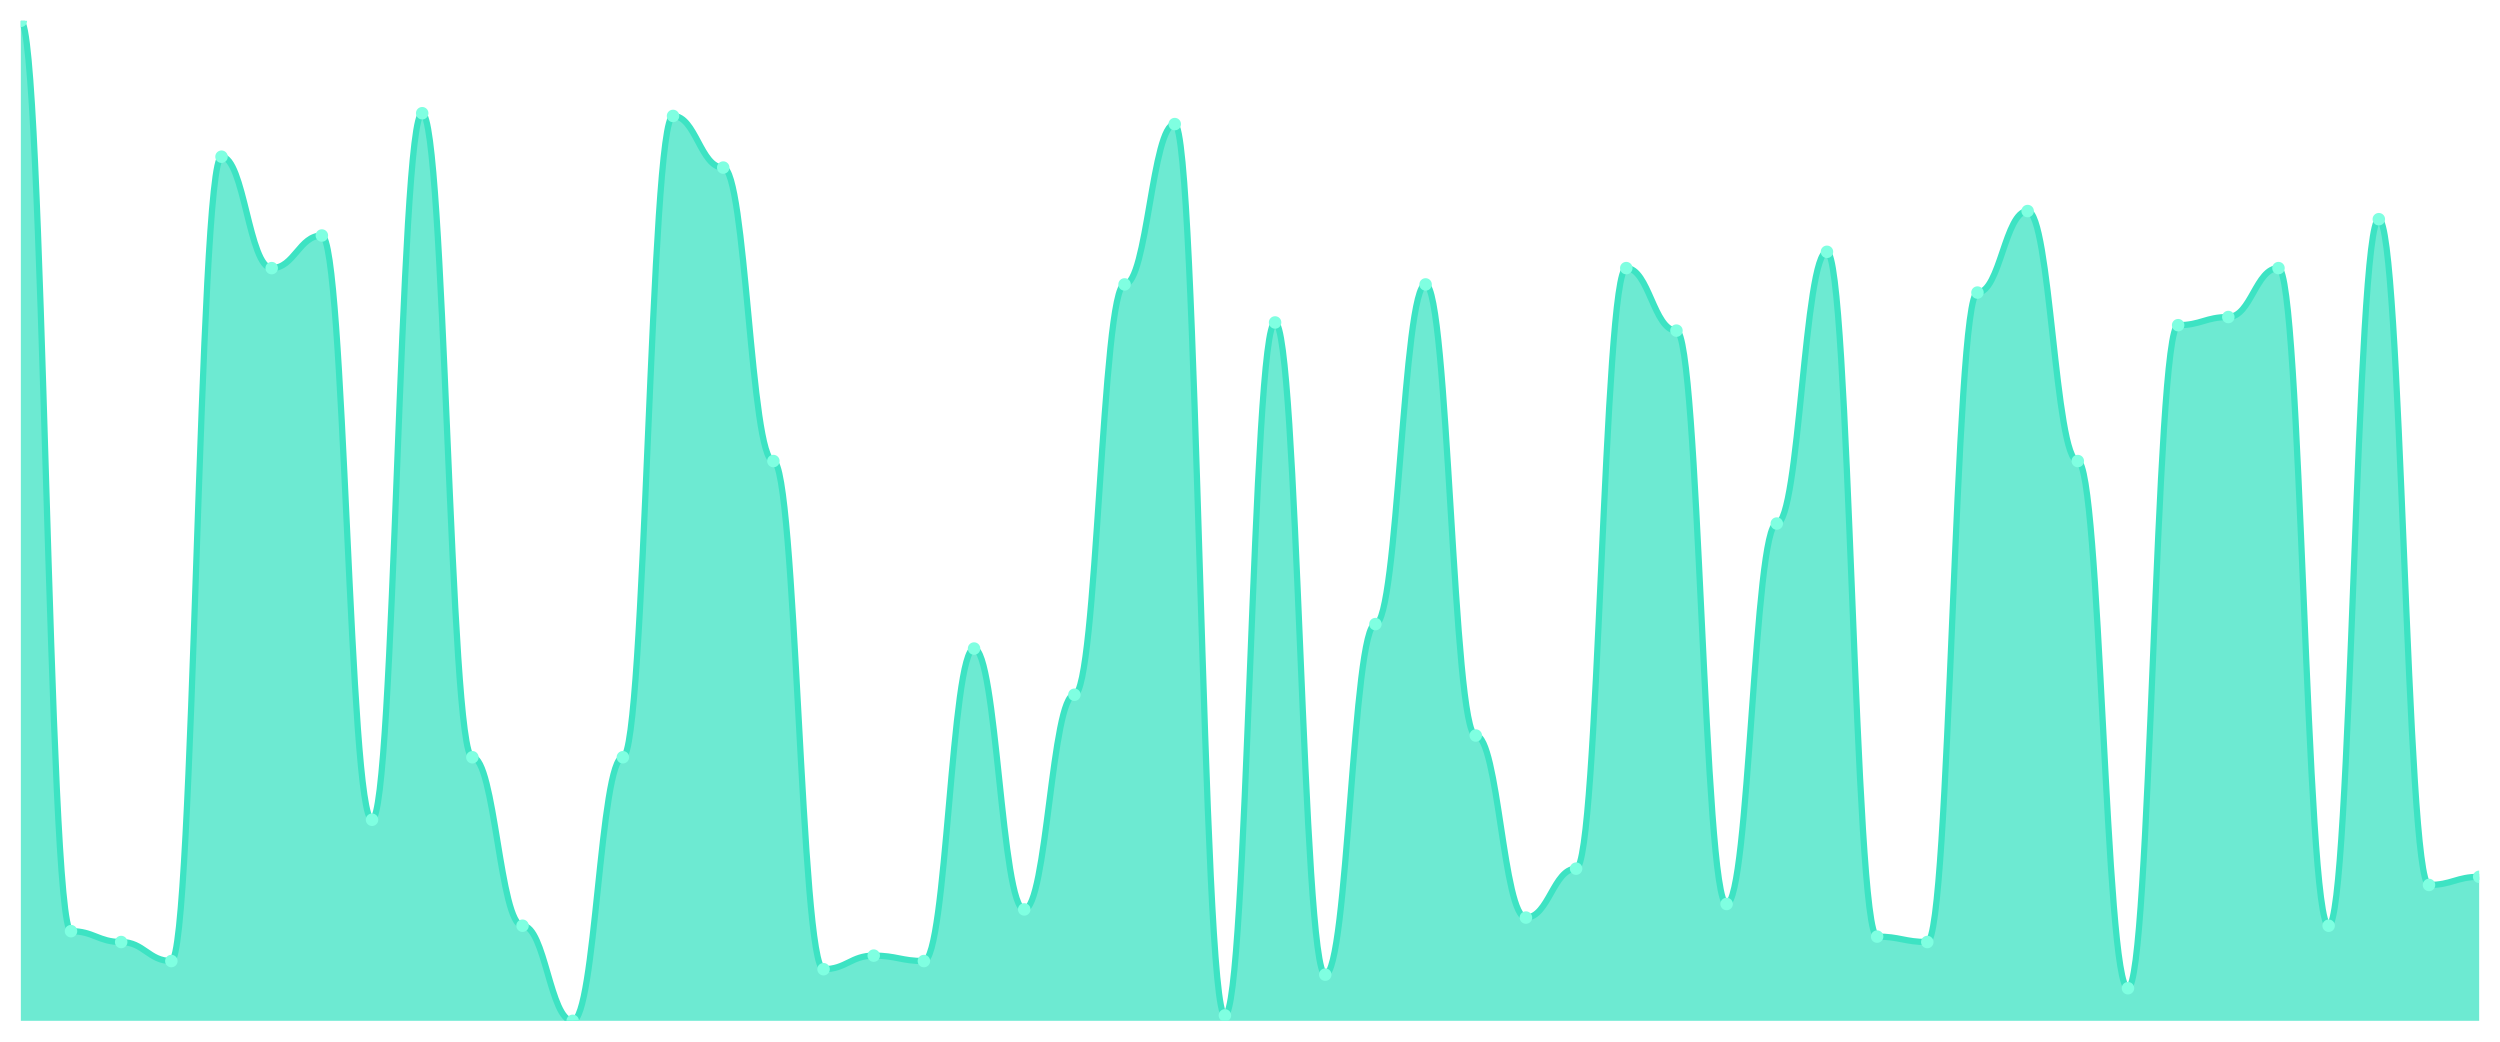
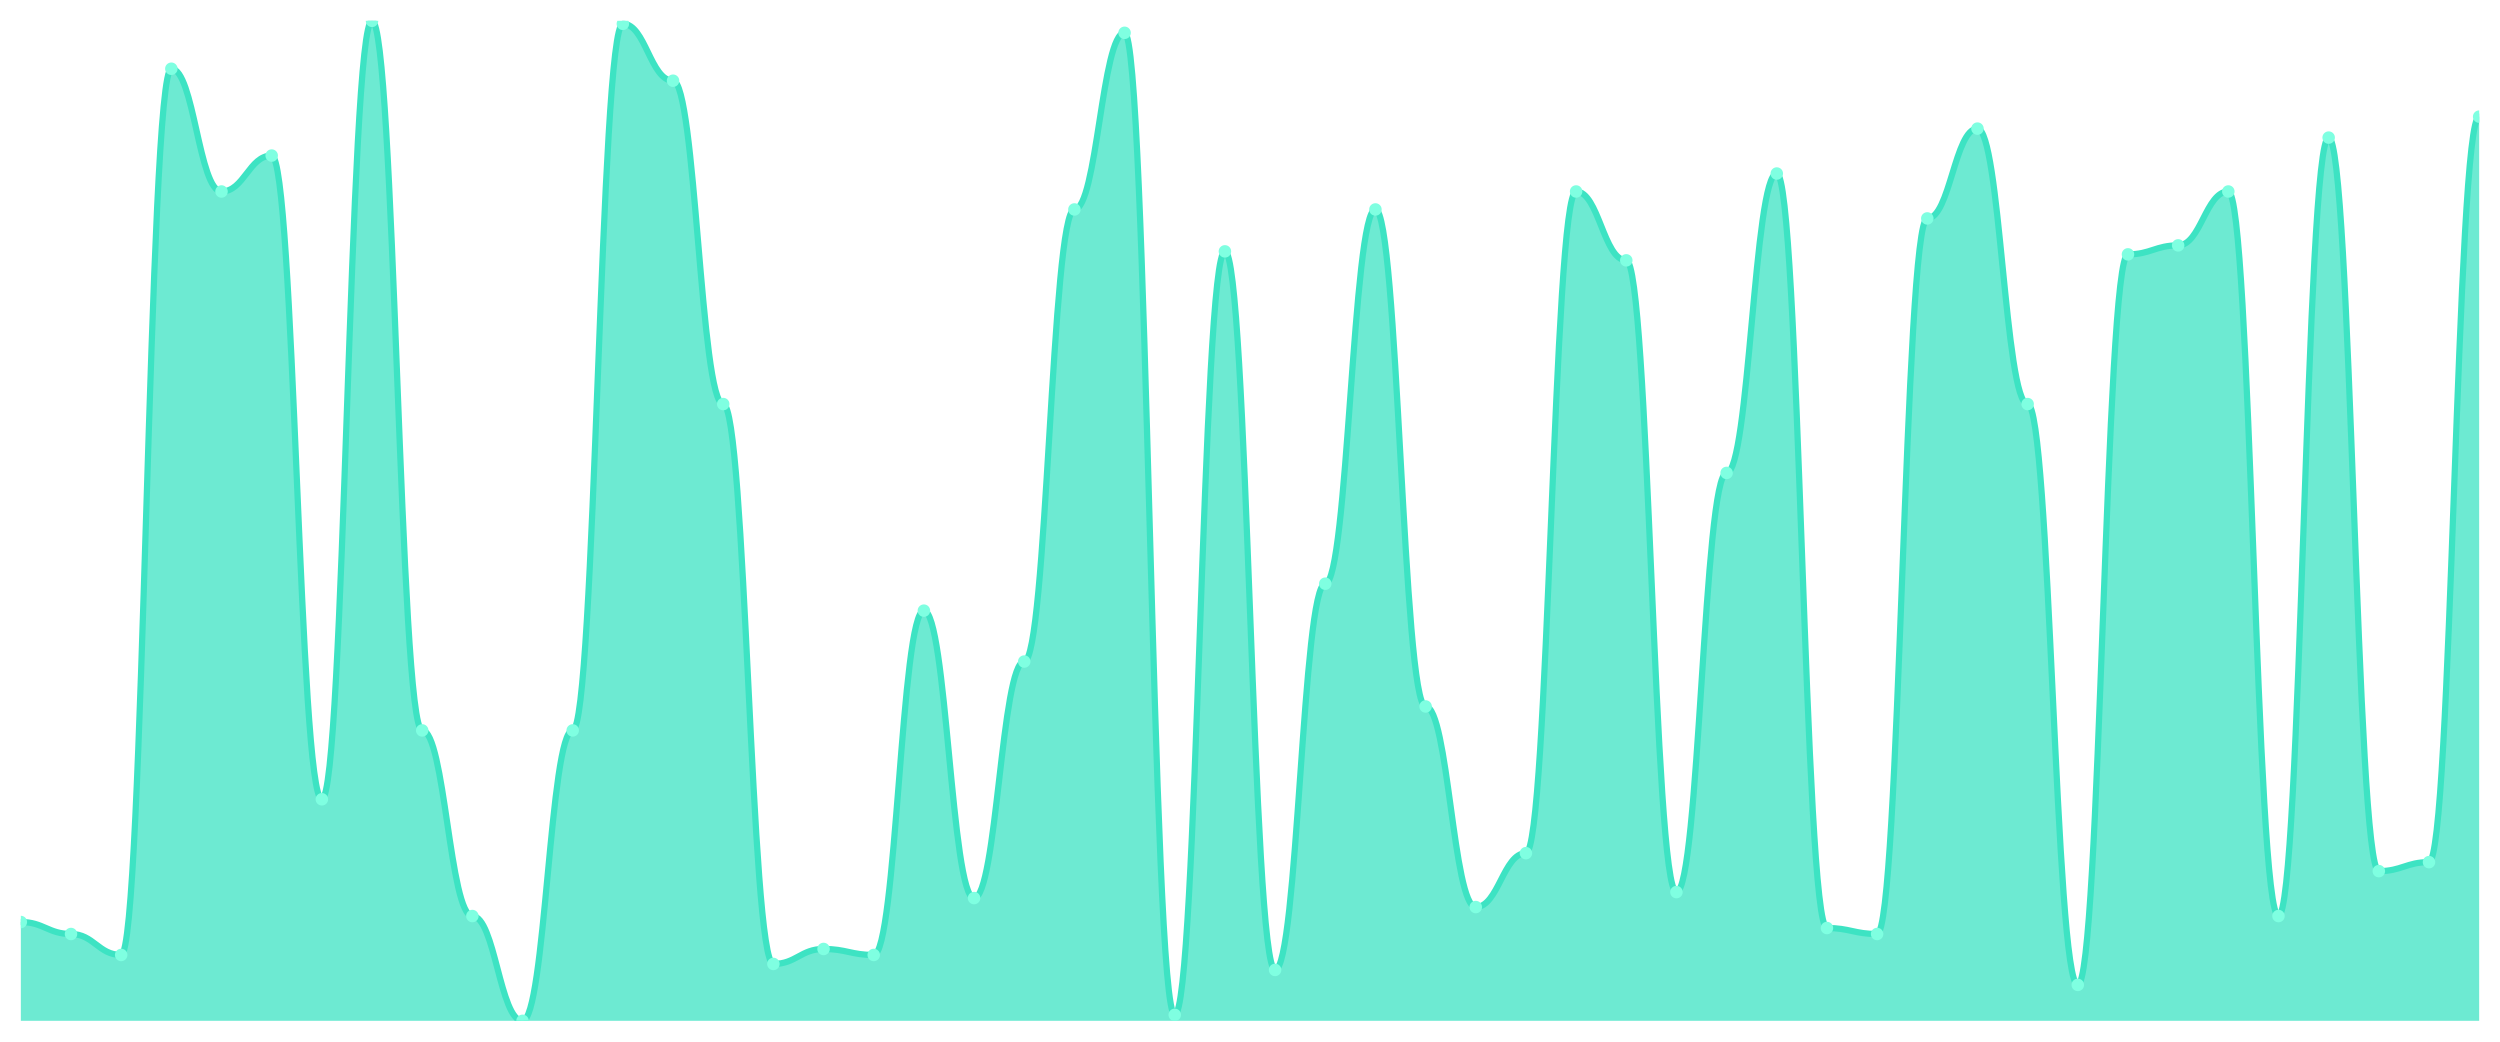
<svg xmlns="http://www.w3.org/2000/svg" viewBox="0 0 1200 500" width="1200" height="500">
  <defs>
    <clipPath id="c">
      <rect x="10" y="10" width="1180" height="480" />
    </clipPath>
  </defs>
  <rect width="1200" height="500" fill="none" />
  <g clip-path="url(#c)">
-     <path d="M 10,490 L 10,10 C 20.837,10 23.245,446.957 34.082,446.957 C 44.918,446.957 47.327,452.174 58.163,452.174 C 69,452.174 71.408,461.304 82.245,461.304 C 93.082,461.304 95.49,75.217 106.327,75.217 C 117.163,75.217 119.571,128.696 130.408,128.696 C 141.245,128.696 143.653,113.043 154.49,113.043 C 165.327,113.043 167.735,393.478 178.571,393.478 C 189.408,393.478 191.816,54.348 202.653,54.348 C 213.49,54.348 215.898,363.478 226.735,363.478 C 237.571,363.478 239.98,444.348 250.816,444.348 C 261.653,444.348 264.061,490 274.898,490 C 285.735,490 288.143,363.478 298.98,363.478 C 309.816,363.478 312.224,55.652 323.061,55.652 C 333.898,55.652 336.306,80.435 347.143,80.435 C 357.98,80.435 360.388,221.304 371.224,221.304 C 382.061,221.304 384.469,465.217 395.306,465.217 C 406.143,465.217 408.551,458.696 419.388,458.696 C 430.224,458.696 432.633,461.304 443.469,461.304 C 454.306,461.304 456.714,311.304 467.551,311.304 C 478.388,311.304 480.796,436.522 491.633,436.522 C 502.469,436.522 504.878,333.478 515.714,333.478 C 526.551,333.478 528.959,136.522 539.796,136.522 C 550.633,136.522 553.041,59.565 563.878,59.565 C 574.714,59.565 577.122,487.391 587.959,487.391 C 598.796,487.391 601.204,154.783 612.041,154.783 C 622.878,154.783 625.286,467.826 636.122,467.826 C 646.959,467.826 649.367,299.565 660.204,299.565 C 671.041,299.565 673.449,136.522 684.286,136.522 C 695.122,136.522 697.531,353.043 708.367,353.043 C 719.204,353.043 721.612,440.435 732.449,440.435 C 743.286,440.435 745.694,416.957 756.531,416.957 C 767.367,416.957 769.776,128.696 780.612,128.696 C 791.449,128.696 793.857,158.696 804.694,158.696 C 815.531,158.696 817.939,433.913 828.776,433.913 C 839.612,433.913 842.02,251.304 852.857,251.304 C 863.694,251.304 866.102,120.87 876.939,120.87 C 887.776,120.87 890.184,449.565 901.02,449.565 C 911.857,449.565 914.265,452.174 925.102,452.174 C 935.939,452.174 938.347,140.435 949.184,140.435 C 960.02,140.435 962.429,101.304 973.265,101.304 C 984.102,101.304 986.51,221.304 997.347,221.304 C 1008.184,221.304 1010.592,474.348 1021.429,474.348 C 1032.265,474.348 1034.673,156.087 1045.51,156.087 C 1056.347,156.087 1058.755,152.174 1069.592,152.174 C 1080.429,152.174 1082.837,128.696 1093.673,128.696 C 1104.51,128.696 1106.918,444.348 1117.755,444.348 C 1128.592,444.348 1131,105.217 1141.837,105.217 C 1152.673,105.217 1155.082,424.783 1165.918,424.783 C 1176.755,424.783 1179.163,420.87 1190,420.87 L 1190,490 Z" fill="rgba(61,227,195,0.75)" />
-     <path d="M 10,10 C 20.837,10 23.245,446.957 34.082,446.957 C 44.918,446.957 47.327,452.174 58.163,452.174 C 69,452.174 71.408,461.304 82.245,461.304 C 93.082,461.304 95.49,75.217 106.327,75.217 C 117.163,75.217 119.571,128.696 130.408,128.696 C 141.245,128.696 143.653,113.043 154.49,113.043 C 165.327,113.043 167.735,393.478 178.571,393.478 C 189.408,393.478 191.816,54.348 202.653,54.348 C 213.49,54.348 215.898,363.478 226.735,363.478 C 237.571,363.478 239.98,444.348 250.816,444.348 C 261.653,444.348 264.061,490 274.898,490 C 285.735,490 288.143,363.478 298.98,363.478 C 309.816,363.478 312.224,55.652 323.061,55.652 C 333.898,55.652 336.306,80.435 347.143,80.435 C 357.98,80.435 360.388,221.304 371.224,221.304 C 382.061,221.304 384.469,465.217 395.306,465.217 C 406.143,465.217 408.551,458.696 419.388,458.696 C 430.224,458.696 432.633,461.304 443.469,461.304 C 454.306,461.304 456.714,311.304 467.551,311.304 C 478.388,311.304 480.796,436.522 491.633,436.522 C 502.469,436.522 504.878,333.478 515.714,333.478 C 526.551,333.478 528.959,136.522 539.796,136.522 C 550.633,136.522 553.041,59.565 563.878,59.565 C 574.714,59.565 577.122,487.391 587.959,487.391 C 598.796,487.391 601.204,154.783 612.041,154.783 C 622.878,154.783 625.286,467.826 636.122,467.826 C 646.959,467.826 649.367,299.565 660.204,299.565 C 671.041,299.565 673.449,136.522 684.286,136.522 C 695.122,136.522 697.531,353.043 708.367,353.043 C 719.204,353.043 721.612,440.435 732.449,440.435 C 743.286,440.435 745.694,416.957 756.531,416.957 C 767.367,416.957 769.776,128.696 780.612,128.696 C 791.449,128.696 793.857,158.696 804.694,158.696 C 815.531,158.696 817.939,433.913 828.776,433.913 C 839.612,433.913 842.02,251.304 852.857,251.304 C 863.694,251.304 866.102,120.87 876.939,120.87 C 887.776,120.87 890.184,449.565 901.02,449.565 C 911.857,449.565 914.265,452.174 925.102,452.174 C 935.939,452.174 938.347,140.435 949.184,140.435 C 960.02,140.435 962.429,101.304 973.265,101.304 C 984.102,101.304 986.51,221.304 997.347,221.304 C 1008.184,221.304 1010.592,474.348 1021.429,474.348 C 1032.265,474.348 1034.673,156.087 1045.51,156.087 C 1056.347,156.087 1058.755,152.174 1069.592,152.174 C 1080.429,152.174 1082.837,128.696 1093.673,128.696 C 1104.51,128.696 1106.918,444.348 1117.755,444.348 C 1128.592,444.348 1131,105.217 1141.837,105.217 C 1152.673,105.217 1155.082,424.783 1165.918,424.783 C 1176.755,424.783 1179.163,420.87 1190,420.87" fill="none" stroke="#3de3c3" stroke-width="3" stroke-linecap="round" stroke-linejoin="round" />
-     <circle cx="10" cy="10" r="3" fill="#7fffe1" />
-     <circle cx="34.082" cy="446.957" r="3" fill="#7fffe1" />
-     <circle cx="58.163" cy="452.174" r="3" fill="#7fffe1" />
-     <circle cx="82.245" cy="461.304" r="3" fill="#7fffe1" />
-     <circle cx="106.327" cy="75.217" r="3" fill="#7fffe1" />
-     <circle cx="130.408" cy="128.696" r="3" fill="#7fffe1" />
-     <circle cx="154.49" cy="113.043" r="3" fill="#7fffe1" />
-     <circle cx="178.571" cy="393.478" r="3" fill="#7fffe1" />
-     <circle cx="202.653" cy="54.348" r="3" fill="#7fffe1" />
-     <circle cx="226.735" cy="363.478" r="3" fill="#7fffe1" />
-     <circle cx="250.816" cy="444.348" r="3" fill="#7fffe1" />
-     <circle cx="274.898" cy="490" r="3" fill="#7fffe1" />
-     <circle cx="298.98" cy="363.478" r="3" fill="#7fffe1" />
-     <circle cx="323.061" cy="55.652" r="3" fill="#7fffe1" />
-     <circle cx="347.143" cy="80.435" r="3" fill="#7fffe1" />
-     <circle cx="371.224" cy="221.304" r="3" fill="#7fffe1" />
-     <circle cx="395.306" cy="465.217" r="3" fill="#7fffe1" />
-     <circle cx="419.388" cy="458.696" r="3" fill="#7fffe1" />
-     <circle cx="443.469" cy="461.304" r="3" fill="#7fffe1" />
-     <circle cx="467.551" cy="311.304" r="3" fill="#7fffe1" />
-     <circle cx="491.633" cy="436.522" r="3" fill="#7fffe1" />
-     <circle cx="515.714" cy="333.478" r="3" fill="#7fffe1" />
-     <circle cx="539.796" cy="136.522" r="3" fill="#7fffe1" />
-     <circle cx="563.878" cy="59.565" r="3" fill="#7fffe1" />
-     <circle cx="587.959" cy="487.391" r="3" fill="#7fffe1" />
-     <circle cx="612.041" cy="154.783" r="3" fill="#7fffe1" />
-     <circle cx="636.122" cy="467.826" r="3" fill="#7fffe1" />
-     <circle cx="660.204" cy="299.565" r="3" fill="#7fffe1" />
-     <circle cx="684.286" cy="136.522" r="3" fill="#7fffe1" />
-     <circle cx="708.367" cy="353.043" r="3" fill="#7fffe1" />
-     <circle cx="732.449" cy="440.435" r="3" fill="#7fffe1" />
-     <circle cx="756.531" cy="416.957" r="3" fill="#7fffe1" />
-     <circle cx="780.612" cy="128.696" r="3" fill="#7fffe1" />
-     <circle cx="804.694" cy="158.696" r="3" fill="#7fffe1" />
-     <circle cx="828.776" cy="433.913" r="3" fill="#7fffe1" />
-     <circle cx="852.857" cy="251.304" r="3" fill="#7fffe1" />
-     <circle cx="876.939" cy="120.87" r="3" fill="#7fffe1" />
-     <circle cx="901.02" cy="449.565" r="3" fill="#7fffe1" />
-     <circle cx="925.102" cy="452.174" r="3" fill="#7fffe1" />
-     <circle cx="949.184" cy="140.435" r="3" fill="#7fffe1" />
-     <circle cx="973.265" cy="101.304" r="3" fill="#7fffe1" />
-     <circle cx="997.347" cy="221.304" r="3" fill="#7fffe1" />
-     <circle cx="1021.429" cy="474.348" r="3" fill="#7fffe1" />
-     <circle cx="1045.51" cy="156.087" r="3" fill="#7fffe1" />
-     <circle cx="1069.592" cy="152.174" r="3" fill="#7fffe1" />
-     <circle cx="1093.673" cy="128.696" r="3" fill="#7fffe1" />
-     <circle cx="1117.755" cy="444.348" r="3" fill="#7fffe1" />
-     <circle cx="1141.837" cy="105.217" r="3" fill="#7fffe1" />
-     <circle cx="1165.918" cy="424.783" r="3" fill="#7fffe1" />
-     <circle cx="1190" cy="420.87" r="3" fill="#7fffe1" />
+     <path d="M 10,490 L 10,442.575 C 20.837,442.575 23.245,448.323 34.082,448.323 C 44.918,448.323 47.327,458.383 58.163,458.383 C 69,458.383 71.408,32.994 82.245,32.994 C 93.082,32.994 95.49,91.916 106.327,91.916 C 117.163,91.916 119.571,74.671 130.408,74.671 C 141.245,74.671 143.653,383.653 154.49,383.653 C 165.327,383.653 167.735,10 178.571,10 C 189.408,10 191.816,350.599 202.653,350.599 C 213.49,350.599 215.898,439.701 226.735,439.701 C 237.571,439.701 239.98,490 250.816,490 C 261.653,490 264.061,350.599 274.898,350.599 C 285.735,350.599 288.143,11.437 298.98,11.437 C 309.816,11.437 312.224,38.743 323.061,38.743 C 333.898,38.743 336.306,193.952 347.143,193.952 C 357.98,193.952 360.388,462.695 371.224,462.695 C 382.061,462.695 384.469,455.509 395.306,455.509 C 406.143,455.509 408.551,458.383 419.388,458.383 C 430.224,458.383 432.633,293.114 443.469,293.114 C 454.306,293.114 456.714,431.078 467.551,431.078 C 478.388,431.078 480.796,317.545 491.633,317.545 C 502.469,317.545 504.878,100.539 515.714,100.539 C 526.551,100.539 528.959,15.749 539.796,15.749 C 550.633,15.749 553.041,487.126 563.878,487.126 C 574.714,487.126 577.122,120.659 587.959,120.659 C 598.796,120.659 601.204,465.569 612.041,465.569 C 622.878,465.569 625.286,280.18 636.122,280.18 C 646.959,280.18 649.367,100.539 660.204,100.539 C 671.041,100.539 673.449,339.102 684.286,339.102 C 695.122,339.102 697.531,435.389 708.367,435.389 C 719.204,435.389 721.612,409.521 732.449,409.521 C 743.286,409.521 745.694,91.916 756.531,91.916 C 767.367,91.916 769.776,124.97 780.612,124.97 C 791.449,124.97 793.857,428.204 804.694,428.204 C 815.531,428.204 817.939,227.006 828.776,227.006 C 839.612,227.006 842.02,83.293 852.857,83.293 C 863.694,83.293 866.102,445.449 876.939,445.449 C 887.776,445.449 890.184,448.323 901.02,448.323 C 911.857,448.323 914.265,104.85 925.102,104.85 C 935.939,104.85 938.347,61.737 949.184,61.737 C 960.02,61.737 962.429,193.952 973.265,193.952 C 984.102,193.952 986.51,472.754 997.347,472.754 C 1008.184,472.754 1010.592,122.096 1021.429,122.096 C 1032.265,122.096 1034.673,117.784 1045.51,117.784 C 1056.347,117.784 1058.755,91.916 1069.592,91.916 C 1080.429,91.916 1082.837,439.701 1093.673,439.701 C 1104.51,439.701 1106.918,66.048 1117.755,66.048 C 1128.592,66.048 1131,418.144 1141.837,418.144 C 1152.673,418.144 1155.082,413.832 1165.918,413.832 C 1176.755,413.832 1179.163,55.988 1190,55.988 L 1190,490 Z" fill="rgba(61,227,195,0.75)" />
+     <path d="M 10,442.575 C 20.837,442.575 23.245,448.323 34.082,448.323 C 44.918,448.323 47.327,458.383 58.163,458.383 C 69,458.383 71.408,32.994 82.245,32.994 C 93.082,32.994 95.49,91.916 106.327,91.916 C 117.163,91.916 119.571,74.671 130.408,74.671 C 141.245,74.671 143.653,383.653 154.49,383.653 C 165.327,383.653 167.735,10 178.571,10 C 189.408,10 191.816,350.599 202.653,350.599 C 213.49,350.599 215.898,439.701 226.735,439.701 C 237.571,439.701 239.98,490 250.816,490 C 261.653,490 264.061,350.599 274.898,350.599 C 285.735,350.599 288.143,11.437 298.98,11.437 C 309.816,11.437 312.224,38.743 323.061,38.743 C 333.898,38.743 336.306,193.952 347.143,193.952 C 357.98,193.952 360.388,462.695 371.224,462.695 C 382.061,462.695 384.469,455.509 395.306,455.509 C 406.143,455.509 408.551,458.383 419.388,458.383 C 430.224,458.383 432.633,293.114 443.469,293.114 C 454.306,293.114 456.714,431.078 467.551,431.078 C 478.388,431.078 480.796,317.545 491.633,317.545 C 502.469,317.545 504.878,100.539 515.714,100.539 C 526.551,100.539 528.959,15.749 539.796,15.749 C 550.633,15.749 553.041,487.126 563.878,487.126 C 574.714,487.126 577.122,120.659 587.959,120.659 C 598.796,120.659 601.204,465.569 612.041,465.569 C 622.878,465.569 625.286,280.18 636.122,280.18 C 646.959,280.18 649.367,100.539 660.204,100.539 C 671.041,100.539 673.449,339.102 684.286,339.102 C 695.122,339.102 697.531,435.389 708.367,435.389 C 719.204,435.389 721.612,409.521 732.449,409.521 C 743.286,409.521 745.694,91.916 756.531,91.916 C 767.367,91.916 769.776,124.97 780.612,124.97 C 791.449,124.97 793.857,428.204 804.694,428.204 C 815.531,428.204 817.939,227.006 828.776,227.006 C 839.612,227.006 842.02,83.293 852.857,83.293 C 863.694,83.293 866.102,445.449 876.939,445.449 C 887.776,445.449 890.184,448.323 901.02,448.323 C 911.857,448.323 914.265,104.85 925.102,104.85 C 935.939,104.85 938.347,61.737 949.184,61.737 C 960.02,61.737 962.429,193.952 973.265,193.952 C 984.102,193.952 986.51,472.754 997.347,472.754 C 1008.184,472.754 1010.592,122.096 1021.429,122.096 C 1032.265,122.096 1034.673,117.784 1045.51,117.784 C 1056.347,117.784 1058.755,91.916 1069.592,91.916 C 1080.429,91.916 1082.837,439.701 1093.673,439.701 C 1104.51,439.701 1106.918,66.048 1117.755,66.048 C 1128.592,66.048 1131,418.144 1141.837,418.144 C 1152.673,418.144 1155.082,413.832 1165.918,413.832 C 1176.755,413.832 1179.163,55.988 1190,55.988" fill="none" stroke="#3de3c3" stroke-width="3" stroke-linecap="round" stroke-linejoin="round" />
+     <circle cx="10" cy="442.575" r="3" fill="#7fffe1" />
+     <circle cx="34.082" cy="448.323" r="3" fill="#7fffe1" />
+     <circle cx="58.163" cy="458.383" r="3" fill="#7fffe1" />
+     <circle cx="82.245" cy="32.994" r="3" fill="#7fffe1" />
+     <circle cx="106.327" cy="91.916" r="3" fill="#7fffe1" />
+     <circle cx="130.408" cy="74.671" r="3" fill="#7fffe1" />
+     <circle cx="154.49" cy="383.653" r="3" fill="#7fffe1" />
+     <circle cx="178.571" cy="10" r="3" fill="#7fffe1" />
+     <circle cx="202.653" cy="350.599" r="3" fill="#7fffe1" />
+     <circle cx="226.735" cy="439.701" r="3" fill="#7fffe1" />
+     <circle cx="250.816" cy="490" r="3" fill="#7fffe1" />
+     <circle cx="274.898" cy="350.599" r="3" fill="#7fffe1" />
+     <circle cx="298.98" cy="11.437" r="3" fill="#7fffe1" />
+     <circle cx="323.061" cy="38.743" r="3" fill="#7fffe1" />
+     <circle cx="347.143" cy="193.952" r="3" fill="#7fffe1" />
+     <circle cx="371.224" cy="462.695" r="3" fill="#7fffe1" />
+     <circle cx="395.306" cy="455.509" r="3" fill="#7fffe1" />
+     <circle cx="419.388" cy="458.383" r="3" fill="#7fffe1" />
+     <circle cx="443.469" cy="293.114" r="3" fill="#7fffe1" />
+     <circle cx="467.551" cy="431.078" r="3" fill="#7fffe1" />
+     <circle cx="491.633" cy="317.545" r="3" fill="#7fffe1" />
+     <circle cx="515.714" cy="100.539" r="3" fill="#7fffe1" />
+     <circle cx="539.796" cy="15.749" r="3" fill="#7fffe1" />
+     <circle cx="563.878" cy="487.126" r="3" fill="#7fffe1" />
+     <circle cx="587.959" cy="120.659" r="3" fill="#7fffe1" />
+     <circle cx="612.041" cy="465.569" r="3" fill="#7fffe1" />
+     <circle cx="636.122" cy="280.18" r="3" fill="#7fffe1" />
+     <circle cx="660.204" cy="100.539" r="3" fill="#7fffe1" />
+     <circle cx="684.286" cy="339.102" r="3" fill="#7fffe1" />
+     <circle cx="708.367" cy="435.389" r="3" fill="#7fffe1" />
+     <circle cx="732.449" cy="409.521" r="3" fill="#7fffe1" />
+     <circle cx="756.531" cy="91.916" r="3" fill="#7fffe1" />
+     <circle cx="780.612" cy="124.97" r="3" fill="#7fffe1" />
+     <circle cx="804.694" cy="428.204" r="3" fill="#7fffe1" />
+     <circle cx="828.776" cy="227.006" r="3" fill="#7fffe1" />
+     <circle cx="852.857" cy="83.293" r="3" fill="#7fffe1" />
+     <circle cx="876.939" cy="445.449" r="3" fill="#7fffe1" />
+     <circle cx="901.02" cy="448.323" r="3" fill="#7fffe1" />
+     <circle cx="925.102" cy="104.85" r="3" fill="#7fffe1" />
+     <circle cx="949.184" cy="61.737" r="3" fill="#7fffe1" />
+     <circle cx="973.265" cy="193.952" r="3" fill="#7fffe1" />
+     <circle cx="997.347" cy="472.754" r="3" fill="#7fffe1" />
+     <circle cx="1021.429" cy="122.096" r="3" fill="#7fffe1" />
+     <circle cx="1045.51" cy="117.784" r="3" fill="#7fffe1" />
+     <circle cx="1069.592" cy="91.916" r="3" fill="#7fffe1" />
+     <circle cx="1093.673" cy="439.701" r="3" fill="#7fffe1" />
+     <circle cx="1117.755" cy="66.048" r="3" fill="#7fffe1" />
+     <circle cx="1141.837" cy="418.144" r="3" fill="#7fffe1" />
+     <circle cx="1165.918" cy="413.832" r="3" fill="#7fffe1" />
+     <circle cx="1190" cy="55.988" r="3" fill="#7fffe1" />
  </g>
</svg>
